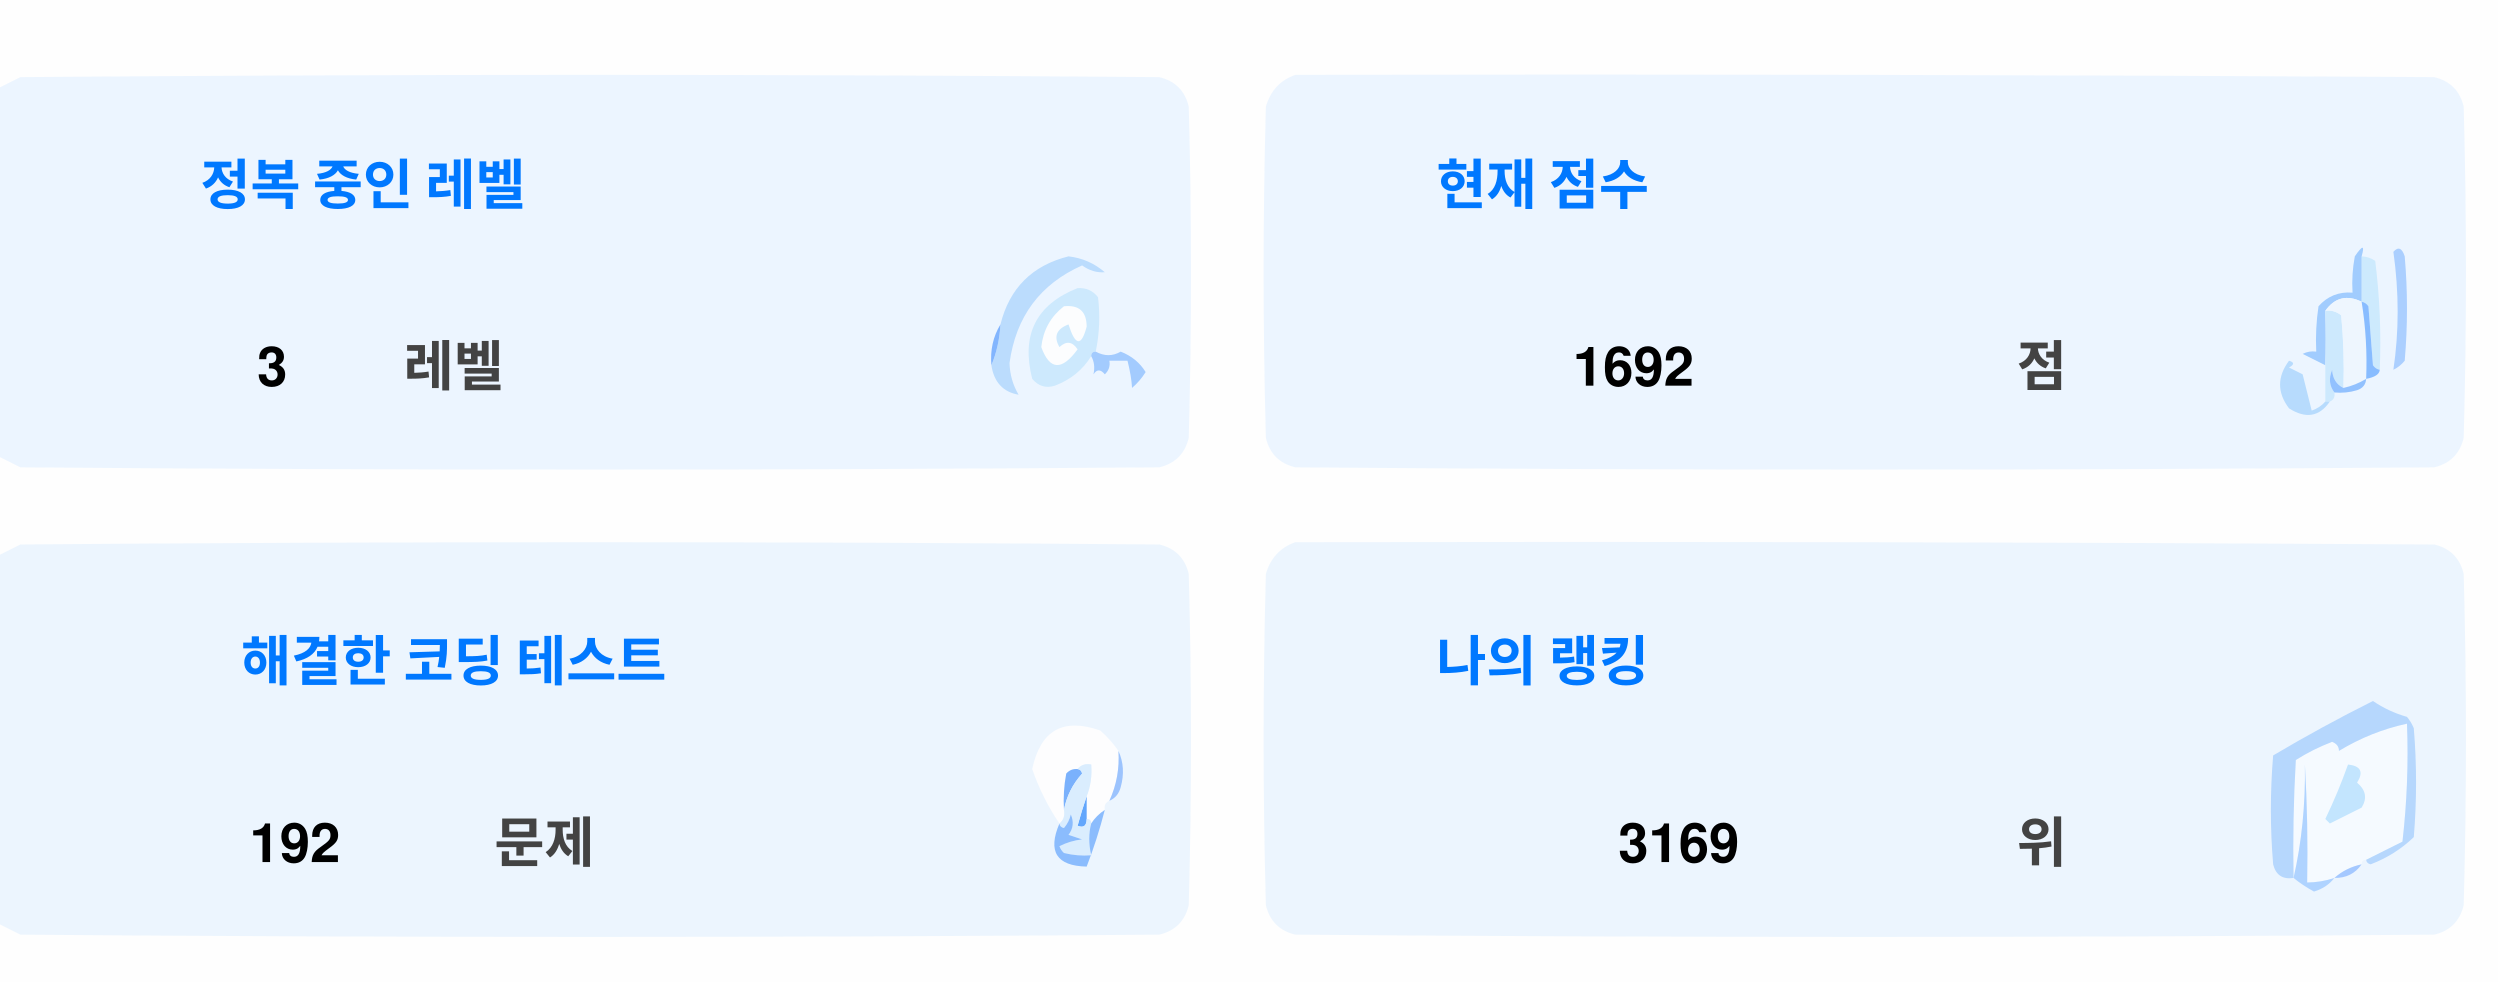
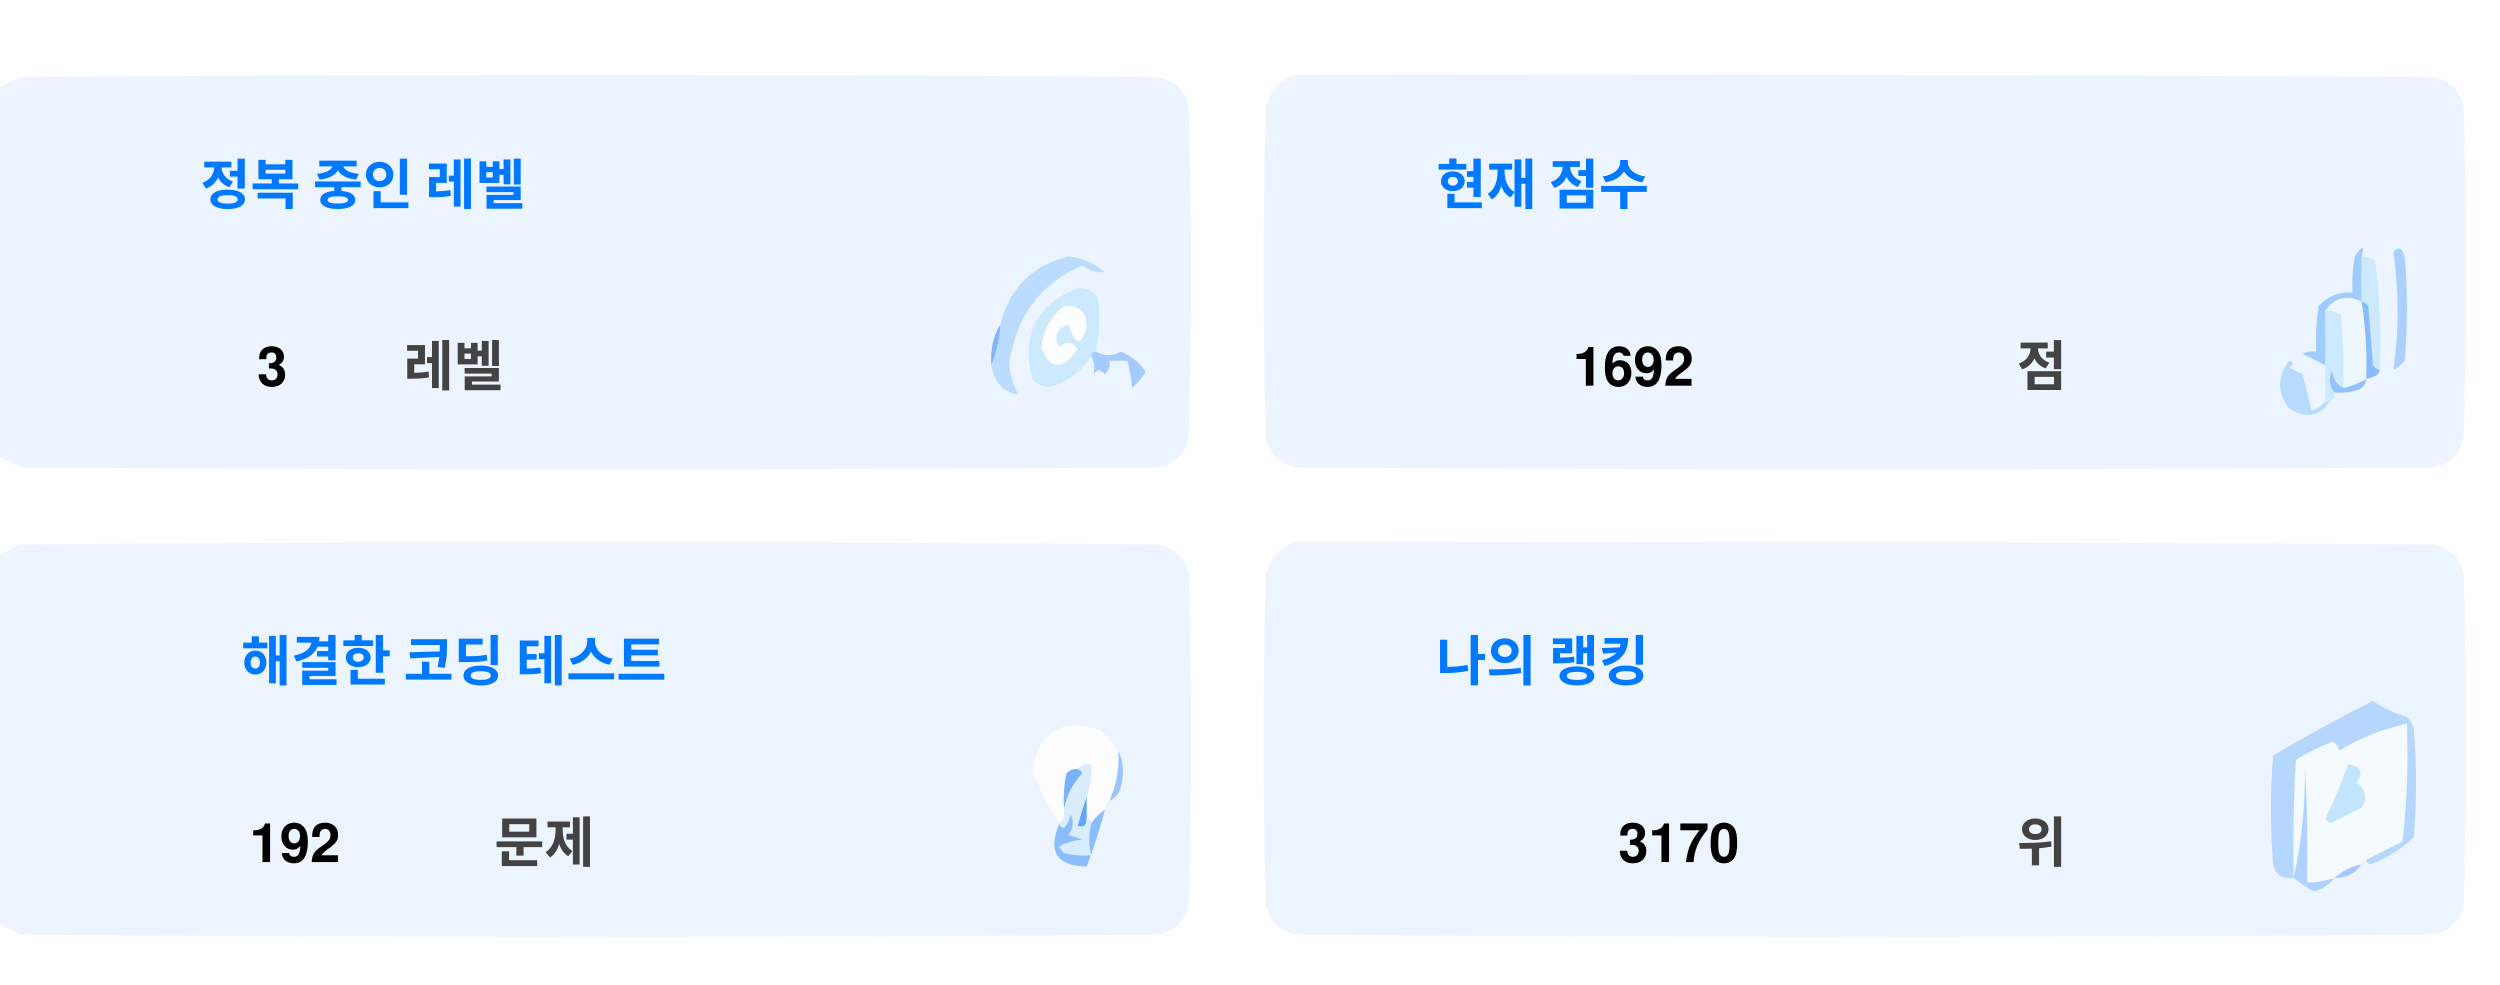
<svg xmlns="http://www.w3.org/2000/svg" version="1.1" width="551px" height="217px" style="shape-rendering:geometricPrecision; text-rendering:geometricPrecision; image-rendering:optimizeQuality; fill-rule:evenodd; clip-rule:evenodd">
  <style>.title {fill: #434343;font-size: 1rem;line-height: 1.5rem;font-weight: bold;font-family: -apple-system, BlinkMacSystemFont, Segoe UI, Helvetica, Arial, sans-serif, Apple Color Emoji, Segoe UI Emoji;}.desc {fill: #434343;font-size: 2.5rem;font-weight: bold;line-height: 1.5rem;font-family: -apple-system, BlinkMacSystemFont, Segoe UI, Helvetica, Arial, sans-serif, Apple Color Emoji, Segoe UI Emoji;}.desc-2 {fill: #434343;font-size: 1rem;font-weight: bold;line-height: 1.5rem;font-family: -apple-system, BlinkMacSystemFont, Segoe UI, Helvetica, Arial, sans-serif, Apple Color Emoji, Segoe UI Emoji;}.text, .desc {animation: twinkling 4s ease-in-out infinite;}@keyframes twinkling {40% { opacity: 1; }50% { opacity: 0.5; }60% { opacity: 1; }70% { opacity: 0.5; }80% { opacity: 1; }}</style>
  <g>
    <path style="opacity:1" fill="#fefefe" d="M -0.5,-0.5 C 183.167,-0.5 366.833,-0.5 550.5,-0.5C 550.5,71.833 550.5,144.167 550.5,216.5C 366.833,216.5 183.167,216.5 -0.5,216.5C -0.5,212.167 -0.5,207.833 -0.5,203.5C 1.14,204.32 2.807,205.153 4.5,206C 88.167,206.667 171.833,206.667 255.5,206C 259,205.167 261.167,203 262,199.5C 262.667,175.167 262.667,150.833 262,126.5C 261.167,123 259,120.833 255.5,120C 171.833,119.333 88.167,119.333 4.5,120C 2.807,120.847 1.14,121.68 -0.5,122.5C -0.5,115.167 -0.5,107.833 -0.5,100.5C 1.14,101.32 2.807,102.153 4.5,103C 88.167,103.667 171.833,103.667 255.5,103C 259,102.167 261.167,100 262,96.5C 262.667,72.167 262.667,47.833 262,23.5C 261.167,20 259,17.833 255.5,17C 171.833,16.333 88.167,16.333 4.5,17C 2.807,17.847 1.14,18.68 -0.5,19.5C -0.5,12.833 -0.5,6.167 -0.5,-0.5 Z" />
  </g>
  <g>
    <path style="opacity:1" fill="#ecf5ff" d="M -0.5,100.5 C -0.5,73.5 -0.5,46.5 -0.5,19.5C 1.14,18.68 2.807,17.847 4.5,17C 88.167,16.333 171.833,16.333 255.5,17C 259,17.833 261.167,20 262,23.5C 262.667,47.833 262.667,72.167 262,96.5C 261.167,100 259,102.167 255.5,103C 171.833,103.667 88.167,103.667 4.5,103C 2.807,102.153 1.14,101.32 -0.5,100.5 Z" />
  </g>
  <g>
    <path style="opacity:1" fill="#ecf5ff" d="M 285.5,16.5 C 369.167,16.333 452.834,16.5 536.5,17C 540,17.833 542.167,20 543,23.5C 543.667,47.833 543.667,72.167 543,96.5C 542.167,100 540,102.167 536.5,103C 452.833,103.667 369.167,103.667 285.5,103C 282,102.167 279.833,100 279,96.5C 278.333,72.167 278.333,47.833 279,23.5C 280.018,19.985 282.185,17.652 285.5,16.5 Z" />
  </g>
  <g>
    <path style="opacity:1" fill="#cdeafd" d="M 520.5,56.5 C 521.583,56.539 522.583,56.873 523.5,57.5C 524.498,65.472 524.831,73.472 524.5,81.5C 523.883,81.389 523.383,81.056 523,80.5C 522.667,76.167 522.333,71.833 522,67.5C 521.617,66.944 521.117,66.611 520.5,66.5C 520.5,63.167 520.5,59.833 520.5,56.5 Z" />
  </g>
  <g>
    <path style="opacity:1" fill="#abcfff" d="M 527.5,55.5 C 528.566,54.308 529.399,54.641 530,56.5C 530.667,64.167 530.667,71.833 530,79.5C 529.311,80.357 528.478,81.023 527.5,81.5C 528.758,73.08 528.758,64.414 527.5,55.5 Z" />
  </g>
  <g>
    <path style="opacity:1" fill="#bbdcfd" d="M 218.5,80.5 C 219.657,77.727 220.324,74.727 220.5,71.5C 222.49,63.51 227.49,58.51 235.5,56.5C 238.528,56.847 241.194,58.014 243.5,60C 241.744,60.141 240.078,59.641 238.5,58.5C 229.247,62.607 223.914,69.773 222.5,80C 222.565,82.526 223.232,84.859 224.5,87C 221.07,86.397 219.07,84.231 218.5,80.5 Z" />
  </g>
  <g>
    <path style="opacity:1" fill="#cde9fd" d="M 241.5,77.5 C 240.833,77.5 240.5,77.833 240.5,78.5C 238.628,81.529 235.961,83.695 232.5,85C 230.536,85.624 228.869,85.124 227.5,83.5C 225.021,73.791 228.354,67.124 237.5,63.5C 239.374,63.39 240.874,64.056 242,65.5C 242.497,69.524 242.331,73.524 241.5,77.5 Z" />
  </g>
  <g>
    <path style="opacity:1" fill="#fcfdfe" d="M 234.5,67.5 C 237.826,67.162 239.493,68.662 239.5,72C 238.334,76.434 237,76.267 235.5,71.5C 232.832,72.515 232.166,74.182 233.5,76.5C 235.017,75.089 236.351,75.256 237.5,77C 234.006,81.771 231.34,81.605 229.5,76.5C 229.904,72.771 231.571,69.771 234.5,67.5 Z" />
  </g>
  <g>
    <path style="opacity:1" fill="#a1ccfe" d="M 520.5,56.5 C 520.5,59.833 520.5,63.167 520.5,66.5C 517.238,64.922 514.572,65.589 512.5,68.5C 512.617,72.81 512.617,76.81 512.5,80.5C 510.86,79.68 509.193,78.847 507.5,78C 508.448,77.517 509.448,77.35 510.5,77.5C 510.335,74.15 510.502,70.817 511,67.5C 512.995,65.253 515.495,64.253 518.5,64.5C 518.336,61.813 518.503,59.146 519,56.5C 520.731,53.969 521.231,53.969 520.5,56.5 Z" />
  </g>
  <g>
    <path style="opacity:1" fill="#cde9fd" d="M 512.5,68.5 C 513.822,68.33 514.989,68.663 516,69.5C 516.499,74.823 516.666,80.156 516.5,85.5C 514.955,84.77 514.122,83.437 514,81.5C 513.22,83.387 513.387,85.054 514.5,86.5C 514.672,87.492 514.338,88.158 513.5,88.5C 513.167,88.5 512.833,88.5 512.5,88.5C 512.5,85.833 512.5,83.167 512.5,80.5C 512.617,76.81 512.617,72.81 512.5,68.5 Z" />
  </g>
  <g>
    <path style="opacity:1" fill="#eef6fe" d="M 520.5,66.5 C 521.407,72.106 521.74,77.773 521.5,83.5C 519.95,84.441 518.284,85.108 516.5,85.5C 516.666,80.156 516.499,74.823 516,69.5C 514.989,68.663 513.822,68.33 512.5,68.5C 514.572,65.589 517.238,64.922 520.5,66.5 Z" />
  </g>
  <g>
    <path style="opacity:1" fill="#88bcff" d="M 520.5,66.5 C 521.117,66.611 521.617,66.944 522,67.5C 522.333,71.833 522.667,76.167 523,80.5C 523.383,81.056 523.883,81.389 524.5,81.5C 524.445,82.469 523.445,83.136 521.5,83.5C 521.74,77.773 521.407,72.106 520.5,66.5 Z" />
  </g>
  <g>
    <path style="opacity:1" fill="#82b5fe" d="M 220.5,71.5 C 220.324,74.727 219.657,77.727 218.5,80.5C 218.215,77.171 218.882,74.171 220.5,71.5 Z" />
  </g>
  <g>
    <path style="opacity:1" fill="#a3cbfe" d="M 240.5,78.5 C 240.5,77.833 240.833,77.5 241.5,77.5C 243.391,78.536 245.224,78.536 247,77.5C 249.391,78.429 251.225,79.929 252.5,82C 251.681,83.319 250.681,84.486 249.5,85.5C 249.409,83.777 249.075,81.777 248.5,79.5C 247.167,79.5 245.833,79.5 244.5,79.5C 244.719,80.675 244.386,81.675 243.5,82.5C 242.575,81.359 241.741,81.359 241,82.5C 241.331,80.981 241.164,79.648 240.5,78.5 Z" />
  </g>
  <g>
    <path style="opacity:1" fill="#b7dbfd" d="M 512.5,88.5 C 512.833,88.5 513.167,88.5 513.5,88.5C 511.199,91.857 508.199,92.357 504.5,90C 501.872,86.535 501.872,83.035 504.5,79.5C 505.696,79.846 505.696,80.346 504.5,81C 505.5,81.5 506.5,82 507.5,82.5C 508.167,85.167 508.833,87.833 509.5,90.5C 510.739,90.058 511.739,89.391 512.5,88.5 Z" />
  </g>
  <g>
    <path style="opacity:1" fill="#92c1fe" d="M 516.5,85.5 C 518.284,85.108 519.95,84.441 521.5,83.5C 521.423,84.75 520.756,85.583 519.5,86C 517.866,86.493 516.199,86.66 514.5,86.5C 513.387,85.054 513.22,83.387 514,81.5C 514.122,83.437 514.955,84.77 516.5,85.5 Z" />
  </g>
  <g>
    <path style="opacity:1" fill="#ecf5fe" d="M -0.5,203.5 C -0.5,176.5 -0.5,149.5 -0.5,122.5C 1.14,121.68 2.807,120.847 4.5,120C 88.167,119.333 171.833,119.333 255.5,120C 259,120.833 261.167,123 262,126.5C 262.667,150.833 262.667,175.167 262,199.5C 261.167,203 259,205.167 255.5,206C 171.833,206.667 88.167,206.667 4.5,206C 2.807,205.153 1.14,204.32 -0.5,203.5 Z" />
  </g>
  <g>
    <path style="opacity:1" fill="#ecf5fe" d="M 285.5,119.5 C 369.167,119.333 452.834,119.5 536.5,120C 540,120.833 542.167,123 543,126.5C 543.667,150.833 543.667,175.167 543,199.5C 542.167,203 540,205.167 536.5,206C 452.833,206.667 369.167,206.667 285.5,206C 282,205.167 279.833,203 279,199.5C 278.333,175.167 278.333,150.833 279,126.5C 280.018,122.985 282.185,120.652 285.5,119.5 Z" />
  </g>
  <g>
    <path style="opacity:1" fill="#fdfdfe" d="M 246.5,165.5 C 246.758,169.367 246.092,173.034 244.5,176.5C 243.662,176.842 243.328,177.508 243.5,178.5C 242.272,179.306 241.272,180.306 240.5,181.5C 240.5,180.833 240.167,180.5 239.5,180.5C 239.5,178.833 239.5,177.167 239.5,175.5C 240.369,173.283 240.702,170.95 240.5,168.5C 239.209,168.263 238.209,168.596 237.5,169.5C 236.504,169.414 235.671,169.748 235,170.5C 234.503,173.146 234.336,175.813 234.5,178.5C 234.737,179.791 234.404,180.791 233.5,181.5C 230.986,177.806 228.986,173.806 227.5,169.5C 229.309,160.957 234.309,158.124 242.5,161C 244.07,162.397 245.404,163.897 246.5,165.5 Z" />
  </g>
  <g>
    <path style="opacity:1" fill="#f5faff" d="M 521.5,189.5 C 520.833,189.5 520.5,189.833 520.5,190.5C 518.181,190.992 516.181,191.992 514.5,193.5C 512.565,194.15 510.565,194.483 508.5,194.5C 508.666,185.827 508.5,177.16 508,168.5C 508.141,177.227 507.308,185.56 505.5,193.5C 505.334,184.827 505.5,176.16 506,167.5C 508.527,165.903 511.194,164.57 514,163.5C 515.011,163.892 515.511,164.559 515.5,165.5C 520.21,162.641 525.21,160.641 530.5,159.5C 530.831,168.192 530.498,176.859 529.5,185.5C 526.807,186.847 524.14,188.18 521.5,189.5 Z" />
  </g>
  <g>
    <path style="opacity:1" fill="#b6d7fd" d="M 521.5,189.5 C 524.14,188.18 526.807,186.847 529.5,185.5C 530.498,176.859 530.831,168.192 530.5,159.5C 525.21,160.641 520.21,162.641 515.5,165.5C 515.511,164.559 515.011,163.892 514,163.5C 511.194,164.57 508.527,165.903 506,167.5C 505.5,176.16 505.334,184.827 505.5,193.5C 503.089,193.863 501.589,192.863 501,190.5C 500.333,182.5 500.333,174.5 501,166.5C 508.173,162.246 515.507,158.246 523,154.5C 525.304,156.068 527.804,157.235 530.5,158C 531.126,158.75 531.626,159.584 532,160.5C 532.667,168.5 532.667,176.5 532,184.5C 529.292,187.111 526.125,189.111 522.5,190.5C 521.893,190.376 521.56,190.043 521.5,189.5 Z" />
  </g>
  <g>
    <path style="opacity:1" fill="#c3e5fe" d="M 517.5,168.5 C 520.317,168.801 520.984,170.134 519.5,172.5C 521.439,174.122 521.772,175.956 520.5,178C 518.167,179.167 515.833,180.333 513.5,181.5C 513.167,181.167 512.833,180.833 512.5,180.5C 514.414,176.515 516.081,172.515 517.5,168.5 Z" />
  </g>
  <g>
    <path style="opacity:1" fill="#7ab1fc" d="M 237.5,169.5 C 238.043,169.56 238.376,169.893 238.5,170.5C 236.395,172.836 235.062,175.503 234.5,178.5C 234.336,175.813 234.503,173.146 235,170.5C 235.671,169.748 236.504,169.414 237.5,169.5 Z" />
  </g>
  <g>
    <path style="opacity:1" fill="#afd3ff" d="M 514.5,193.5 C 513.378,194.947 511.878,195.947 510,196.5C 508.348,195.601 506.848,194.601 505.5,193.5C 507.308,185.56 508.141,177.227 508,168.5C 508.5,177.16 508.666,185.827 508.5,194.5C 510.565,194.483 512.565,194.15 514.5,193.5 Z" />
  </g>
  <g>
    <path style="opacity:1" fill="#9cc3fd" d="M 246.5,165.5 C 247.634,167.966 247.801,170.633 247,173.5C 246.623,174.942 245.79,175.942 244.5,176.5C 246.092,173.034 246.758,169.367 246.5,165.5 Z" />
  </g>
  <g>
    <path style="opacity:1" fill="#62a6fc" d="M 239.5,175.5 C 239.5,177.167 239.5,178.833 239.5,180.5C 239.483,182.028 238.816,182.528 237.5,182C 238.117,179.723 238.784,177.556 239.5,175.5 Z" />
  </g>
  <g>
    <path style="opacity:1" fill="#daedfe" d="M 237.5,169.5 C 238.209,168.596 239.209,168.263 240.5,168.5C 240.702,170.95 240.369,173.283 239.5,175.5C 238.784,177.556 238.117,179.723 237.5,182C 238.816,182.528 239.483,182.028 239.5,180.5C 240.167,180.5 240.5,180.833 240.5,181.5C 239.918,183.669 239.918,186.002 240.5,188.5C 238.473,188.662 236.473,188.495 234.5,188C 234.043,187.586 233.709,187.086 233.5,186.5C 235.078,185.702 236.744,185.202 238.5,185C 237.5,184.667 236.5,184.333 235.5,184C 236.554,182.612 236.72,181.112 236,179.5C 235.751,180.624 235.251,181.624 234.5,182.5C 233.893,182.376 233.56,182.043 233.5,181.5C 234.404,180.791 234.737,179.791 234.5,178.5C 235.062,175.503 236.395,172.836 238.5,170.5C 238.376,169.893 238.043,169.56 237.5,169.5 Z" />
  </g>
  <g>
    <path style="opacity:1" fill="#8bbcfd" d="M 243.5,178.5 C 242.395,182.803 241.062,186.969 239.5,191C 232.857,190.847 230.857,187.68 233.5,181.5C 233.56,182.043 233.893,182.376 234.5,182.5C 235.251,181.624 235.751,180.624 236,179.5C 236.72,181.112 236.554,182.612 235.5,184C 236.5,184.333 237.5,184.667 238.5,185C 236.744,185.202 235.078,185.702 233.5,186.5C 233.709,187.086 234.043,187.586 234.5,188C 236.473,188.495 238.473,188.662 240.5,188.5C 239.918,186.002 239.918,183.669 240.5,181.5C 241.272,180.306 242.272,179.306 243.5,178.5 Z" />
  </g>
  <g>
    <path style="opacity:1" fill="#a4c8ff" d="M 520.5,190.5 C 519.089,192.539 517.089,193.539 514.5,193.5C 516.181,191.992 518.181,190.992 520.5,190.5 Z" />
  </g>
  <text text-anchor="middle" x="80" y="45" class="title" style="fill:#0078ff;" stroke="#none" stroke-width="1">정복 중인 레벨</text>
  <text text-anchor="middle" x="60" y="85" class="desc" style="fill:#000000;" stroke="#none" stroke-width="1">3</text>
  <text text-anchor="middle" x="100" y="85" class="desc-2" style="fill:#434343;" stroke="#none" stroke-width="1">레벨</text>
  <text text-anchor="middle" x="340" y="45" class="title" style="fill:#0078ff;" stroke="#none" stroke-width="1">현재 점수</text>
  <text text-anchor="middle" x="360" y="85" class="desc" style="fill:#000000;" stroke="#none" stroke-width="1">1692</text>
  <text text-anchor="middle" x="450" y="85" class="desc-2" style="fill:#434343;" stroke="#none" stroke-width="1">점</text>
  <text text-anchor="middle" x="100" y="150" class="title" style="fill:#0078ff;" stroke="#none" stroke-width="1">해결한 코딩 테스트</text>
  <text text-anchor="middle" x="65" y="190" class="desc" style="fill:#000000;" stroke="#none" stroke-width="1">192</text>
  <text text-anchor="middle" x="120" y="190" class="desc-2" style="fill:#434343;" stroke="#none" stroke-width="1">문제</text>
  <text text-anchor="middle" x="340" y="150" class="title" style="fill:#0078ff;" stroke="#none" stroke-width="1">나의 랭킹</text>
-   <text text-anchor="middle" x="370" y="190" class="desc" style="fill:#000000;" stroke="#none" stroke-width="1">3169</text>
+   <text text-anchor="middle" x="370" y="190" class="desc" style="fill:#000000;" stroke="#none" stroke-width="1">3170</text>
  <text text-anchor="middle" x="450" y="190" class="desc-2" style="fill:#434343;" stroke="#none" stroke-width="1">위</text>
</svg>
